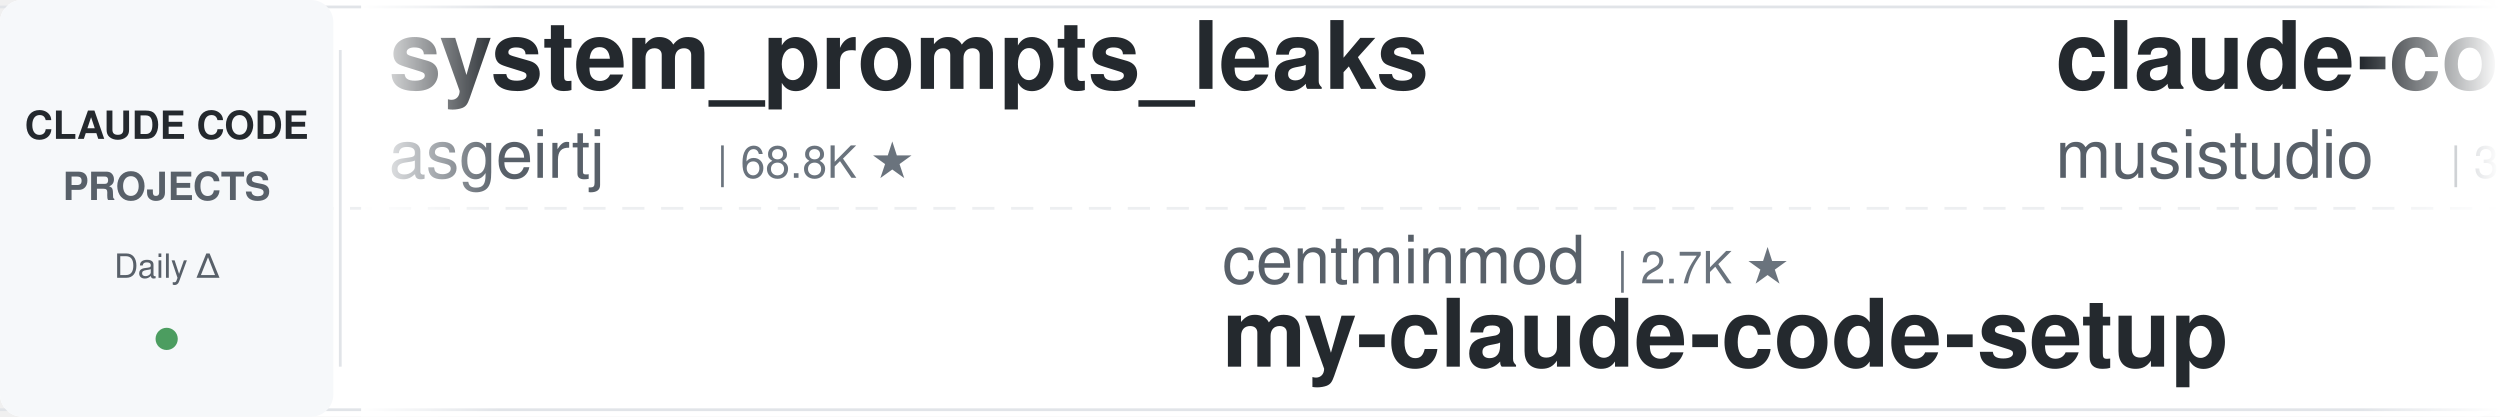
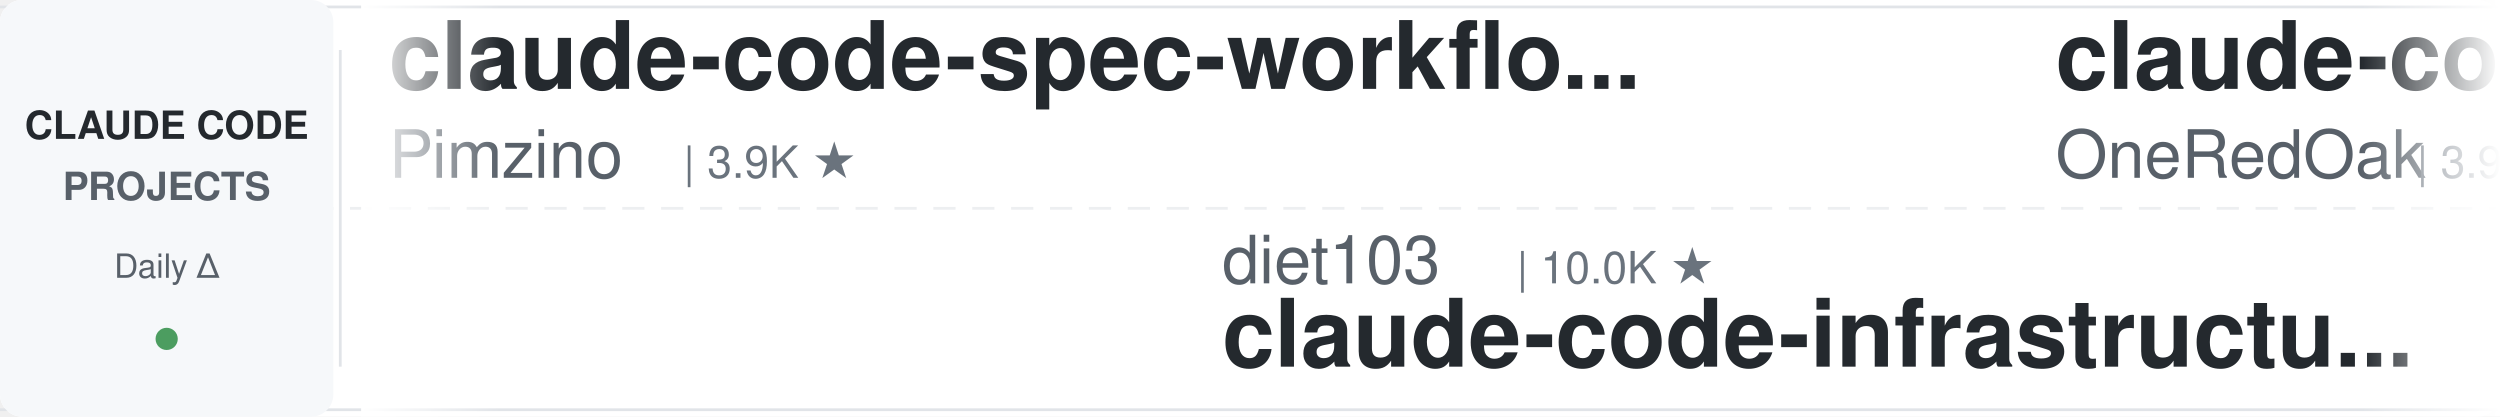
<svg xmlns="http://www.w3.org/2000/svg" width="900" height="150">
  <defs>
    <linearGradient id="leftFade" x1="0%" y1="0%" x2="100%" y2="0%">
      <stop offset="0%" style="stop-color:#ffffff;stop-opacity:1" />
      <stop offset="100%" style="stop-color:#ffffff;stop-opacity:0" />
    </linearGradient>
    <linearGradient id="rightFade" x1="0%" y1="0%" x2="100%" y2="0%">
      <stop offset="0%" style="stop-color:#ffffff;stop-opacity:0" />
      <stop offset="100%" style="stop-color:#ffffff;stop-opacity:1" />
    </linearGradient>
  </defs>
  <rect width="900" height="150" fill="#ffffff" rx="8" />
  <rect x="0" y="2" width="900" height="1" fill="#e1e4e8" />
  <rect x="0" y="147" width="900" height="1" fill="#e1e4e8" />
  <line x1="0" y1="75" x2="900" y2="75" stroke="#e1e4e8" stroke-width="1" stroke-dasharray="8 6" opacity="0.6" />
  <rect x="0" y="0" width="120" height="150" fill="#f6f8fa" rx="8" />
  <text x="60" y="50" font-family="-apple-system, BlinkMacSystemFont, 'Segoe UI', Helvetica, Arial, sans-serif" font-size="14" font-weight="600" fill="#24292e" text-anchor="middle">CLAUDE CODE</text>
  <text x="60" y="72" font-family="-apple-system, BlinkMacSystemFont, 'Segoe UI', Helvetica, Arial, sans-serif" font-size="14" font-weight="600" fill="#586069" text-anchor="middle">PROJECTS</text>
  <text x="60" y="100" font-family="-apple-system, BlinkMacSystemFont, 'Segoe UI', Helvetica, Arial, sans-serif" font-size="12" font-weight="500" fill="#586069" text-anchor="middle">Daily Δ</text>
  <circle cx="60" cy="122" r="4" fill="#22863a" opacity="0.8" />
  <rect x="122" y="18" width="1" height="114" fill="#e1e4e8" />
  <clipPath id="tickerClip">
    <rect x="130" y="0" width="770" height="150" />
  </clipPath>
  <g clip-path="url(#tickerClip)">
    <g id="tickerItems">
      <animateTransform attributeName="transform" attributeType="XML" type="translate" from="0 0" to="-3000 0" dur="54s" repeatCount="indefinite" />
      <g transform="translate(0, 0)">
-         <text x="140" y="32" font-family="-apple-system, BlinkMacSystemFont, 'Segoe UI', Helvetica, Arial, sans-serif" font-size="34" font-weight="600" fill="#24292e">system_prompts_leaks</text>
-         <text x="140" y="64" font-family="-apple-system, BlinkMacSystemFont, 'Segoe UI', Helvetica, Arial, sans-serif" font-size="24" font-weight="400" fill="#586069">asgeirtj</text>
-         <text x="258" y="64" font-family="-apple-system, BlinkMacSystemFont, 'Segoe UI', Helvetica, Arial, sans-serif" font-size="16" font-weight="500" fill="#6a737d">| 68.8K ★</text>
+         <text x="140" y="32" font-family="-apple-system, BlinkMacSystemFont, 'Segoe UI', Helvetica, Arial, sans-serif" font-size="34" font-weight="600" fill="#24292e">claude-code-spec-workflo...</text>
+         <text x="140" y="64" font-family="-apple-system, BlinkMacSystemFont, 'Segoe UI', Helvetica, Arial, sans-serif" font-size="24" font-weight="400" fill="#586069">Pimzino</text>
+         <text x="246" y="64" font-family="-apple-system, BlinkMacSystemFont, 'Segoe UI', Helvetica, Arial, sans-serif" font-size="16" font-weight="500" fill="#6a737d">| 3.9K ★</text>
      </g>
      <g transform="translate(300, 0)">
-         <text x="140" y="102" font-family="-apple-system, BlinkMacSystemFont, 'Segoe UI', Helvetica, Arial, sans-serif" font-size="24" font-weight="400" fill="#586069">centminmod</text>
-         <text x="282" y="102" font-family="-apple-system, BlinkMacSystemFont, 'Segoe UI', Helvetica, Arial, sans-serif" font-size="16" font-weight="500" fill="#6a737d">| 2.7K ★</text>
-         <text x="140" y="132" font-family="-apple-system, BlinkMacSystemFont, 'Segoe UI', Helvetica, Arial, sans-serif" font-size="34" font-weight="600" fill="#24292e">my-claude-code-setup</text>
+         <text x="140" y="102" font-family="-apple-system, BlinkMacSystemFont, 'Segoe UI', Helvetica, Arial, sans-serif" font-size="24" font-weight="400" fill="#586069">diet103</text>
+         <text x="246" y="102" font-family="-apple-system, BlinkMacSystemFont, 'Segoe UI', Helvetica, Arial, sans-serif" font-size="16" font-weight="500" fill="#6a737d">| 10.0K ★</text>
+         <text x="140" y="132" font-family="-apple-system, BlinkMacSystemFont, 'Segoe UI', Helvetica, Arial, sans-serif" font-size="34" font-weight="600" fill="#24292e">claude-code-infrastructu...</text>
      </g>
      <g transform="translate(600, 0)">
-         <text x="140" y="32" font-family="-apple-system, BlinkMacSystemFont, 'Segoe UI', Helvetica, Arial, sans-serif" font-size="34" font-weight="600" fill="#24292e">claude-code-router</text>
-         <text x="140" y="64" font-family="-apple-system, BlinkMacSystemFont, 'Segoe UI', Helvetica, Arial, sans-serif" font-size="24" font-weight="400" fill="#586069">musistudio</text>
-         <text x="282" y="64" font-family="-apple-system, BlinkMacSystemFont, 'Segoe UI', Helvetica, Arial, sans-serif" font-size="16" font-weight="500" fill="#6a737d">| 37.5K ★</text>
+         <text x="140" y="32" font-family="-apple-system, BlinkMacSystemFont, 'Segoe UI', Helvetica, Arial, sans-serif" font-size="34" font-weight="600" fill="#24292e">claude-code-workflows</text>
+         <text x="140" y="64" font-family="-apple-system, BlinkMacSystemFont, 'Segoe UI', Helvetica, Arial, sans-serif" font-size="24" font-weight="400" fill="#586069">OneRedOak</text>
+         <text x="270" y="64" font-family="-apple-system, BlinkMacSystemFont, 'Segoe UI', Helvetica, Arial, sans-serif" font-size="16" font-weight="500" fill="#6a737d">| 3.9K ★</text>
      </g>
      <g transform="translate(900, 0)">
-         <text x="140" y="102" font-family="-apple-system, BlinkMacSystemFont, 'Segoe UI', Helvetica, Arial, sans-serif" font-size="24" font-weight="400" fill="#586069">multica-ai</text>
-         <text x="282" y="102" font-family="-apple-system, BlinkMacSystemFont, 'Segoe UI', Helvetica, Arial, sans-serif" font-size="16" font-weight="500" fill="#6a737d">| 216.8K ★</text>
-         <text x="140" y="132" font-family="-apple-system, BlinkMacSystemFont, 'Segoe UI', Helvetica, Arial, sans-serif" font-size="34" font-weight="600" fill="#24292e">andrej-karpathy-skills</text>
+         <text x="140" y="102" font-family="-apple-system, BlinkMacSystemFont, 'Segoe UI', Helvetica, Arial, sans-serif" font-size="24" font-weight="400" fill="#586069">anthropics</text>
+         <text x="282" y="102" font-family="-apple-system, BlinkMacSystemFont, 'Segoe UI', Helvetica, Arial, sans-serif" font-size="16" font-weight="500" fill="#6a737d">| 6.3K ★</text>
+         <text x="140" y="132" font-family="-apple-system, BlinkMacSystemFont, 'Segoe UI', Helvetica, Arial, sans-serif" font-size="34" font-weight="600" fill="#24292e">claude-code-security-rev...</text>
      </g>
      <g transform="translate(1200, 0)">
-         <text x="140" y="32" font-family="-apple-system, BlinkMacSystemFont, 'Segoe UI', Helvetica, Arial, sans-serif" font-size="34" font-weight="600" fill="#24292e">claude-code-from-scratch</text>
-         <text x="140" y="64" font-family="-apple-system, BlinkMacSystemFont, 'Segoe UI', Helvetica, Arial, sans-serif" font-size="24" font-weight="400" fill="#586069">Windy3f3f3f3f</text>
-         <text x="318" y="64" font-family="-apple-system, BlinkMacSystemFont, 'Segoe UI', Helvetica, Arial, sans-serif" font-size="16" font-weight="500" fill="#6a737d">| 2.7K ★</text>
+         <text x="140" y="32" font-family="-apple-system, BlinkMacSystemFont, 'Segoe UI', Helvetica, Arial, sans-serif" font-size="34" font-weight="600" fill="#24292e">claude-code-local</text>
+         <text x="140" y="64" font-family="-apple-system, BlinkMacSystemFont, 'Segoe UI', Helvetica, Arial, sans-serif" font-size="24" font-weight="400" fill="#586069">nicedreamzapp</text>
+         <text x="318" y="64" font-family="-apple-system, BlinkMacSystemFont, 'Segoe UI', Helvetica, Arial, sans-serif" font-size="16" font-weight="500" fill="#6a737d">| 3.3K ★</text>
      </g>
      <g transform="translate(1500, 0)">
-         <text x="140" y="102" font-family="-apple-system, BlinkMacSystemFont, 'Segoe UI', Helvetica, Arial, sans-serif" font-size="24" font-weight="400" fill="#586069">anthropics</text>
-         <text x="282" y="102" font-family="-apple-system, BlinkMacSystemFont, 'Segoe UI', Helvetica, Arial, sans-serif" font-size="16" font-weight="500" fill="#6a737d">| 9.4K ★</text>
-         <text x="140" y="132" font-family="-apple-system, BlinkMacSystemFont, 'Segoe UI', Helvetica, Arial, sans-serif" font-size="34" font-weight="600" fill="#24292e">claude-code-action</text>
+         <text x="140" y="102" font-family="-apple-system, BlinkMacSystemFont, 'Segoe UI', Helvetica, Arial, sans-serif" font-size="24" font-weight="400" fill="#586069">VoltAgent</text>
+         <text x="270" y="102" font-family="-apple-system, BlinkMacSystemFont, 'Segoe UI', Helvetica, Arial, sans-serif" font-size="16" font-weight="500" fill="#6a737d">| 25.5K ★</text>
+         <text x="140" y="132" font-family="-apple-system, BlinkMacSystemFont, 'Segoe UI', Helvetica, Arial, sans-serif" font-size="34" font-weight="600" fill="#24292e">awesome-claude-code-suba...</text>
      </g>
      <g transform="translate(1800, 0)">
-         <text x="140" y="32" font-family="-apple-system, BlinkMacSystemFont, 'Segoe UI', Helvetica, Arial, sans-serif" font-size="34" font-weight="600" fill="#24292e">claude_codex_bridge</text>
-         <text x="140" y="64" font-family="-apple-system, BlinkMacSystemFont, 'Segoe UI', Helvetica, Arial, sans-serif" font-size="24" font-weight="400" fill="#586069">SeemSeam</text>
-         <text x="258" y="64" font-family="-apple-system, BlinkMacSystemFont, 'Segoe UI', Helvetica, Arial, sans-serif" font-size="16" font-weight="500" fill="#6a737d">| 3.5K ★</text>
+         <text x="140" y="32" font-family="-apple-system, BlinkMacSystemFont, 'Segoe UI', Helvetica, Arial, sans-serif" font-size="34" font-weight="600" fill="#24292e">claude-code-hooks-master...</text>
+         <text x="140" y="64" font-family="-apple-system, BlinkMacSystemFont, 'Segoe UI', Helvetica, Arial, sans-serif" font-size="24" font-weight="400" fill="#586069">disler</text>
+         <text x="234" y="64" font-family="-apple-system, BlinkMacSystemFont, 'Segoe UI', Helvetica, Arial, sans-serif" font-size="16" font-weight="500" fill="#6a737d">| 3.9K ★</text>
      </g>
      <g transform="translate(2100, 0)">
-         <text x="140" y="102" font-family="-apple-system, BlinkMacSystemFont, 'Segoe UI', Helvetica, Arial, sans-serif" font-size="24" font-weight="400" fill="#586069">Piebald-AI</text>
-         <text x="282" y="102" font-family="-apple-system, BlinkMacSystemFont, 'Segoe UI', Helvetica, Arial, sans-serif" font-size="16" font-weight="500" fill="#6a737d">| 12.8K ★</text>
-         <text x="140" y="132" font-family="-apple-system, BlinkMacSystemFont, 'Segoe UI', Helvetica, Arial, sans-serif" font-size="34" font-weight="600" fill="#24292e">claude-code-system-promp...</text>
+         <text x="140" y="102" font-family="-apple-system, BlinkMacSystemFont, 'Segoe UI', Helvetica, Arial, sans-serif" font-size="24" font-weight="400" fill="#586069">Yuyz0112</text>
+         <text x="258" y="102" font-family="-apple-system, BlinkMacSystemFont, 'Segoe UI', Helvetica, Arial, sans-serif" font-size="16" font-weight="500" fill="#6a737d">| 2.4K ★</text>
+         <text x="140" y="132" font-family="-apple-system, BlinkMacSystemFont, 'Segoe UI', Helvetica, Arial, sans-serif" font-size="34" font-weight="600" fill="#24292e">claude-code-reverse</text>
      </g>
      <g transform="translate(2400, 0)">
-         <text x="140" y="32" font-family="-apple-system, BlinkMacSystemFont, 'Segoe UI', Helvetica, Arial, sans-serif" font-size="34" font-weight="600" fill="#24292e">claude-code-reverse</text>
-         <text x="140" y="64" font-family="-apple-system, BlinkMacSystemFont, 'Segoe UI', Helvetica, Arial, sans-serif" font-size="24" font-weight="400" fill="#586069">Yuyz0112</text>
-         <text x="258" y="64" font-family="-apple-system, BlinkMacSystemFont, 'Segoe UI', Helvetica, Arial, sans-serif" font-size="16" font-weight="500" fill="#6a737d">| 2.4K ★</text>
+         <text x="140" y="32" font-family="-apple-system, BlinkMacSystemFont, 'Segoe UI', Helvetica, Arial, sans-serif" font-size="34" font-weight="600" fill="#24292e">sc-claude-code-files</text>
+         <text x="140" y="64" font-family="-apple-system, BlinkMacSystemFont, 'Segoe UI', Helvetica, Arial, sans-serif" font-size="24" font-weight="400" fill="#586069">https-deeplearning-ai</text>
+         <text x="414" y="64" font-family="-apple-system, BlinkMacSystemFont, 'Segoe UI', Helvetica, Arial, sans-serif" font-size="16" font-weight="500" fill="#6a737d">| 554 ★</text>
      </g>
      <g transform="translate(2700, 0)">
-         <text x="140" y="102" font-family="-apple-system, BlinkMacSystemFont, 'Segoe UI', Helvetica, Arial, sans-serif" font-size="24" font-weight="400" fill="#586069">overwirehq</text>
-         <text x="282" y="102" font-family="-apple-system, BlinkMacSystemFont, 'Segoe UI', Helvetica, Arial, sans-serif" font-size="16" font-weight="500" fill="#6a737d">| 2.8K ★</text>
-         <text x="140" y="132" font-family="-apple-system, BlinkMacSystemFont, 'Segoe UI', Helvetica, Arial, sans-serif" font-size="34" font-weight="600" fill="#24292e">claude-code-telegram</text>
+         <text x="140" y="102" font-family="-apple-system, BlinkMacSystemFont, 'Segoe UI', Helvetica, Arial, sans-serif" font-size="24" font-weight="400" fill="#586069">techjarves</text>
+         <text x="282" y="102" font-family="-apple-system, BlinkMacSystemFont, 'Segoe UI', Helvetica, Arial, sans-serif" font-size="16" font-weight="500" fill="#6a737d">| 1.5K ★</text>
+         <text x="140" y="132" font-family="-apple-system, BlinkMacSystemFont, 'Segoe UI', Helvetica, Arial, sans-serif" font-size="34" font-weight="600" fill="#24292e">ClaudeCode-Portable</text>
      </g>
      <g transform="translate(3000, 0)">
-         <text x="140" y="32" font-family="-apple-system, BlinkMacSystemFont, 'Segoe UI', Helvetica, Arial, sans-serif" font-size="34" font-weight="600" fill="#24292e">system_prompts_leaks</text>
-         <text x="140" y="64" font-family="-apple-system, BlinkMacSystemFont, 'Segoe UI', Helvetica, Arial, sans-serif" font-size="24" font-weight="400" fill="#586069">asgeirtj</text>
-         <text x="258" y="64" font-family="-apple-system, BlinkMacSystemFont, 'Segoe UI', Helvetica, Arial, sans-serif" font-size="16" font-weight="500" fill="#6a737d">| 68.8K ★</text>
+         <text x="140" y="32" font-family="-apple-system, BlinkMacSystemFont, 'Segoe UI', Helvetica, Arial, sans-serif" font-size="34" font-weight="600" fill="#24292e">claude-code-spec-workflo...</text>
+         <text x="140" y="64" font-family="-apple-system, BlinkMacSystemFont, 'Segoe UI', Helvetica, Arial, sans-serif" font-size="24" font-weight="400" fill="#586069">Pimzino</text>
+         <text x="246" y="64" font-family="-apple-system, BlinkMacSystemFont, 'Segoe UI', Helvetica, Arial, sans-serif" font-size="16" font-weight="500" fill="#6a737d">| 3.9K ★</text>
      </g>
      <g transform="translate(3300, 0)">
-         <text x="140" y="102" font-family="-apple-system, BlinkMacSystemFont, 'Segoe UI', Helvetica, Arial, sans-serif" font-size="24" font-weight="400" fill="#586069">centminmod</text>
-         <text x="282" y="102" font-family="-apple-system, BlinkMacSystemFont, 'Segoe UI', Helvetica, Arial, sans-serif" font-size="16" font-weight="500" fill="#6a737d">| 2.7K ★</text>
-         <text x="140" y="132" font-family="-apple-system, BlinkMacSystemFont, 'Segoe UI', Helvetica, Arial, sans-serif" font-size="34" font-weight="600" fill="#24292e">my-claude-code-setup</text>
+         <text x="140" y="102" font-family="-apple-system, BlinkMacSystemFont, 'Segoe UI', Helvetica, Arial, sans-serif" font-size="24" font-weight="400" fill="#586069">diet103</text>
+         <text x="246" y="102" font-family="-apple-system, BlinkMacSystemFont, 'Segoe UI', Helvetica, Arial, sans-serif" font-size="16" font-weight="500" fill="#6a737d">| 10.0K ★</text>
+         <text x="140" y="132" font-family="-apple-system, BlinkMacSystemFont, 'Segoe UI', Helvetica, Arial, sans-serif" font-size="34" font-weight="600" fill="#24292e">claude-code-infrastructu...</text>
      </g>
      <g transform="translate(3600, 0)">
-         <text x="140" y="32" font-family="-apple-system, BlinkMacSystemFont, 'Segoe UI', Helvetica, Arial, sans-serif" font-size="34" font-weight="600" fill="#24292e">claude-code-router</text>
-         <text x="140" y="64" font-family="-apple-system, BlinkMacSystemFont, 'Segoe UI', Helvetica, Arial, sans-serif" font-size="24" font-weight="400" fill="#586069">musistudio</text>
-         <text x="282" y="64" font-family="-apple-system, BlinkMacSystemFont, 'Segoe UI', Helvetica, Arial, sans-serif" font-size="16" font-weight="500" fill="#6a737d">| 37.5K ★</text>
+         <text x="140" y="32" font-family="-apple-system, BlinkMacSystemFont, 'Segoe UI', Helvetica, Arial, sans-serif" font-size="34" font-weight="600" fill="#24292e">claude-code-workflows</text>
+         <text x="140" y="64" font-family="-apple-system, BlinkMacSystemFont, 'Segoe UI', Helvetica, Arial, sans-serif" font-size="24" font-weight="400" fill="#586069">OneRedOak</text>
+         <text x="270" y="64" font-family="-apple-system, BlinkMacSystemFont, 'Segoe UI', Helvetica, Arial, sans-serif" font-size="16" font-weight="500" fill="#6a737d">| 3.9K ★</text>
      </g>
      <g transform="translate(3900, 0)">
-         <text x="140" y="102" font-family="-apple-system, BlinkMacSystemFont, 'Segoe UI', Helvetica, Arial, sans-serif" font-size="24" font-weight="400" fill="#586069">multica-ai</text>
-         <text x="282" y="102" font-family="-apple-system, BlinkMacSystemFont, 'Segoe UI', Helvetica, Arial, sans-serif" font-size="16" font-weight="500" fill="#6a737d">| 216.8K ★</text>
-         <text x="140" y="132" font-family="-apple-system, BlinkMacSystemFont, 'Segoe UI', Helvetica, Arial, sans-serif" font-size="34" font-weight="600" fill="#24292e">andrej-karpathy-skills</text>
+         <text x="140" y="102" font-family="-apple-system, BlinkMacSystemFont, 'Segoe UI', Helvetica, Arial, sans-serif" font-size="24" font-weight="400" fill="#586069">anthropics</text>
+         <text x="282" y="102" font-family="-apple-system, BlinkMacSystemFont, 'Segoe UI', Helvetica, Arial, sans-serif" font-size="16" font-weight="500" fill="#6a737d">| 6.3K ★</text>
+         <text x="140" y="132" font-family="-apple-system, BlinkMacSystemFont, 'Segoe UI', Helvetica, Arial, sans-serif" font-size="34" font-weight="600" fill="#24292e">claude-code-security-rev...</text>
      </g>
    </g>
  </g>
  <rect x="130" y="0" width="50" height="150" fill="url(#leftFade)" />
  <rect x="850" y="0" width="50" height="150" fill="url(#rightFade)" />
</svg>
